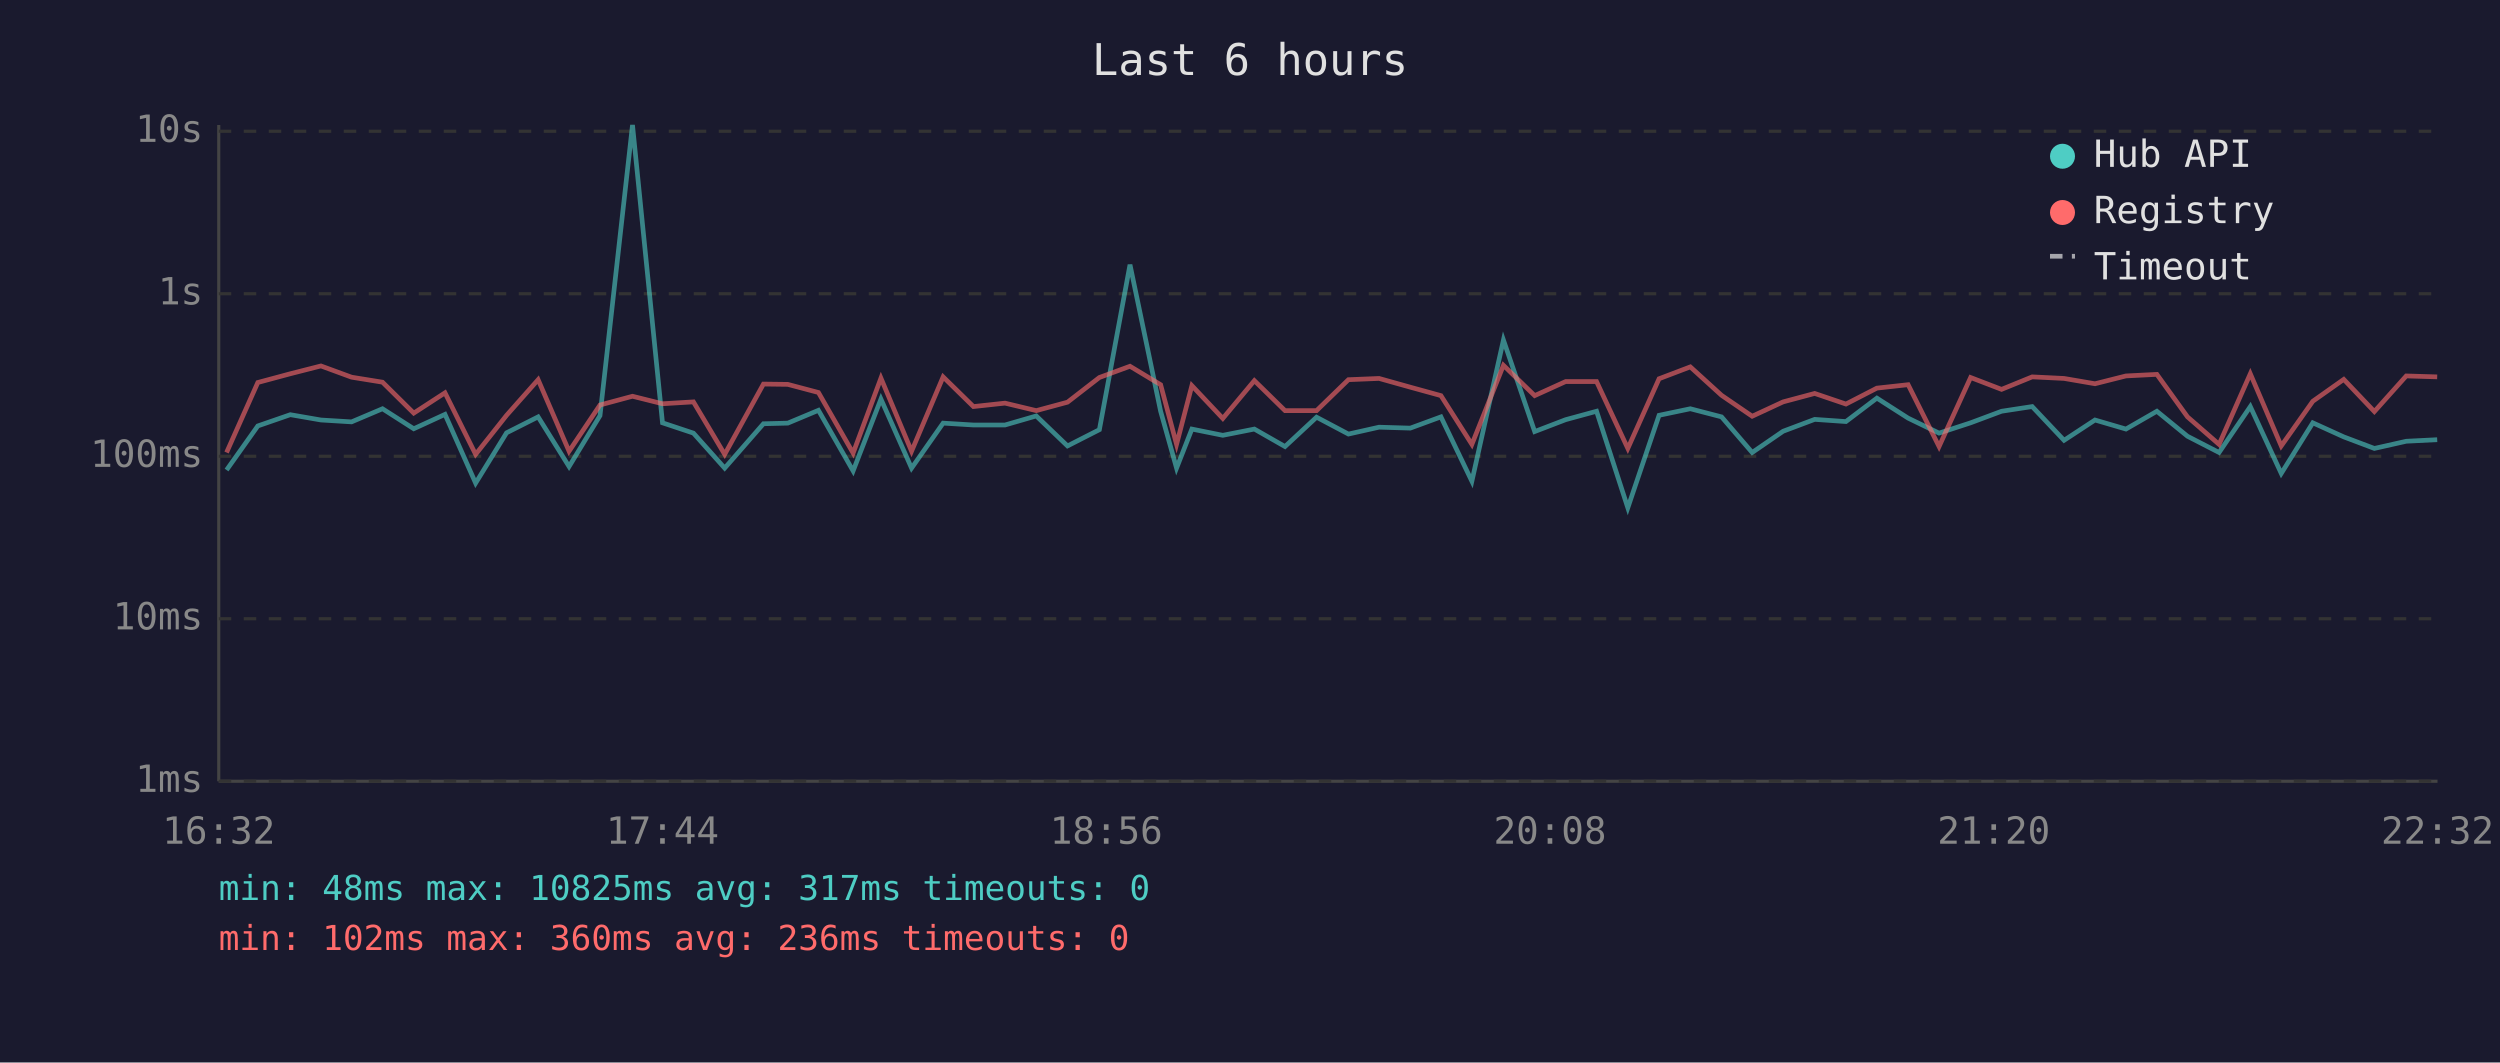
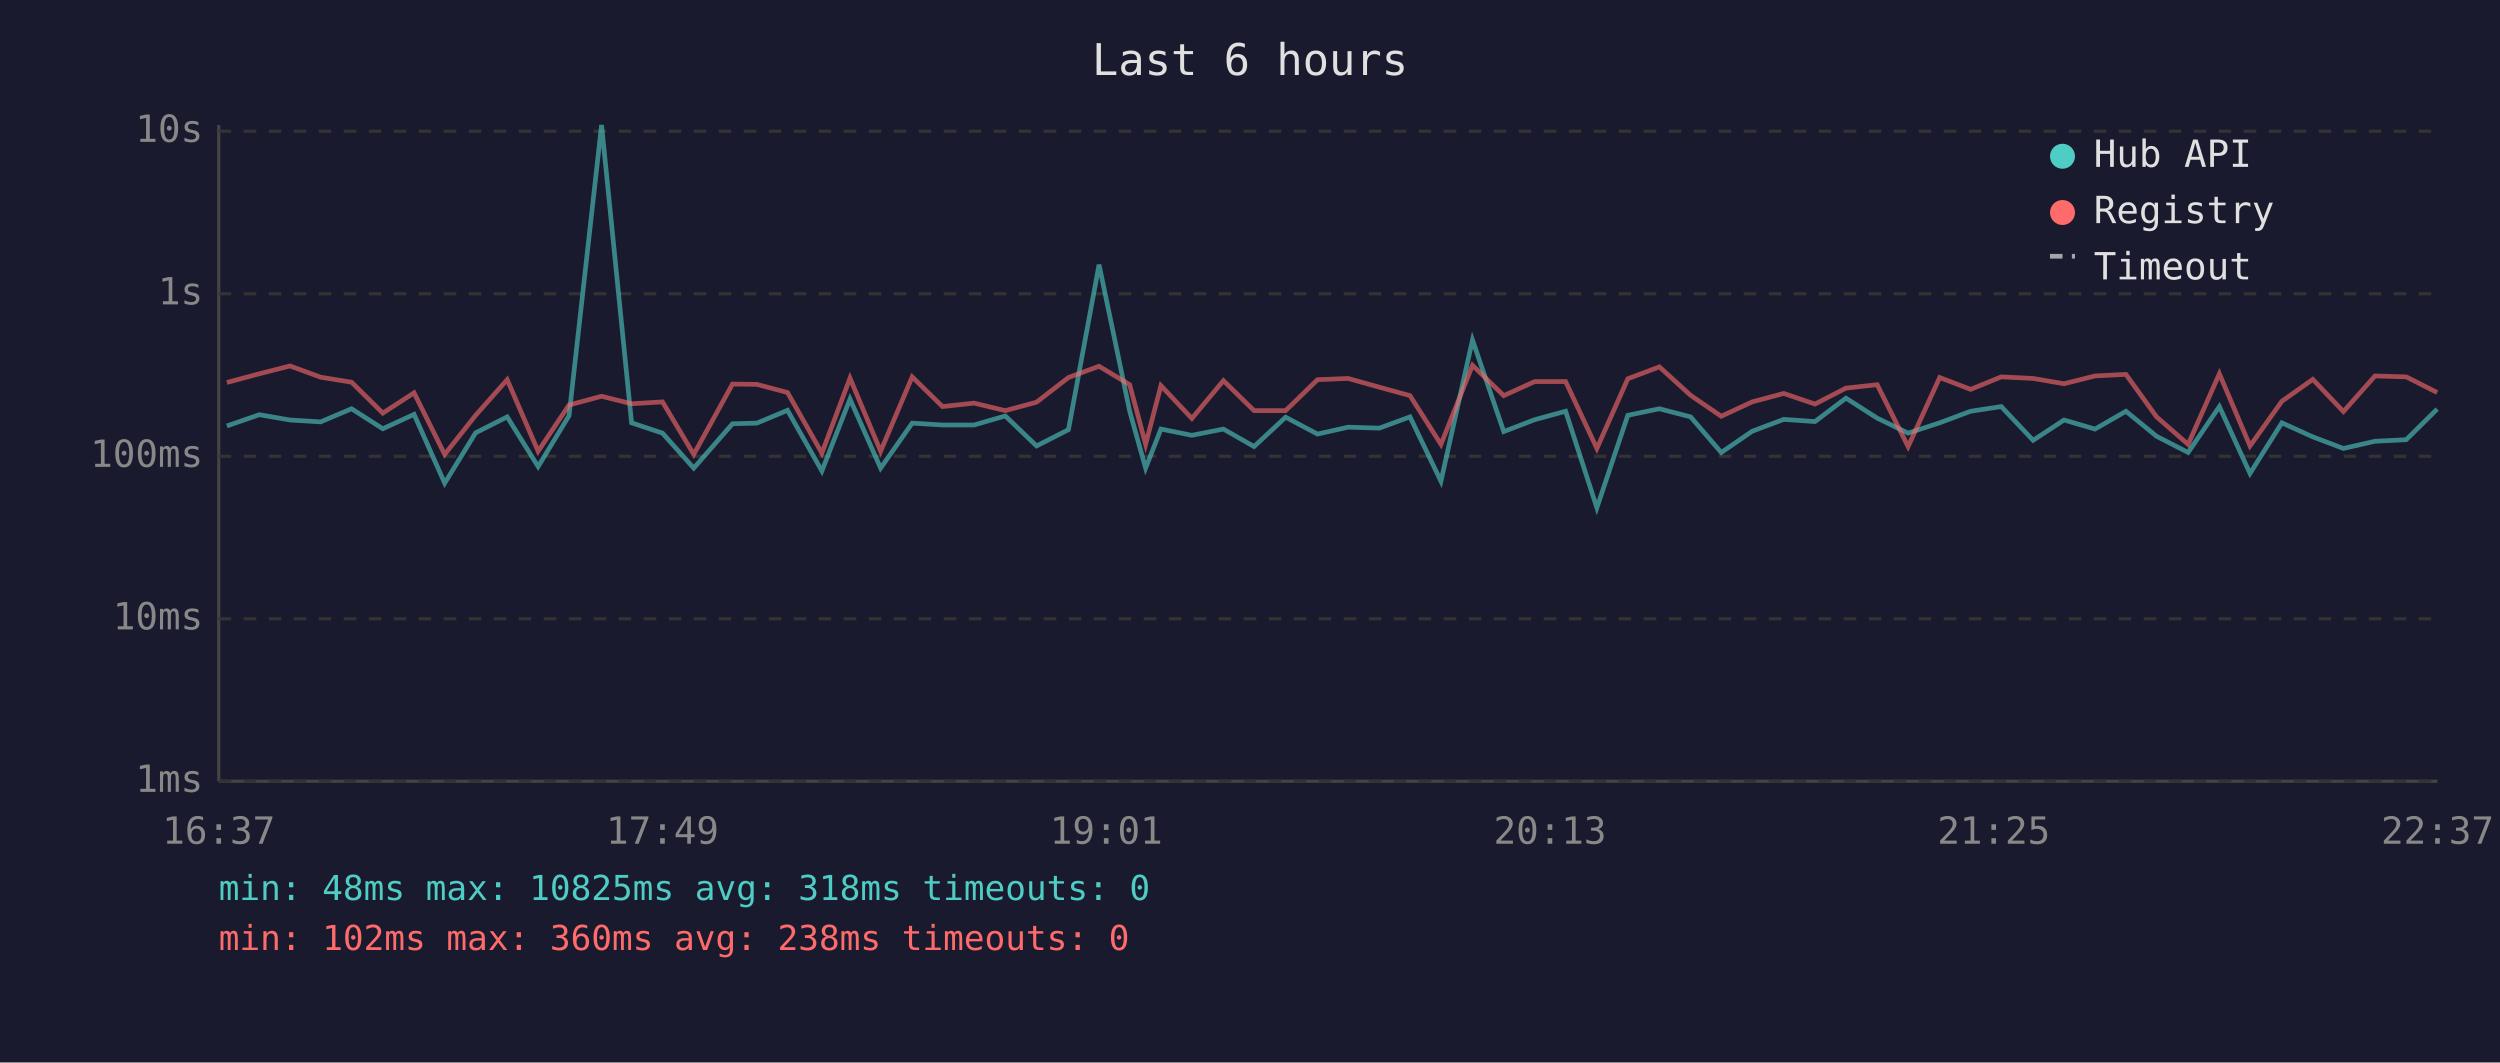
<svg xmlns="http://www.w3.org/2000/svg" viewBox="0 0 800 340" font-family="monospace" font-size="12">
  <rect width="800" height="340" fill="#1a1a2e" />
  <text x="400" y="24" fill="#e0e0e0" font-size="14" text-anchor="middle">Last 6 hours</text>
  <line x1="70" y1="40" x2="70" y2="250" stroke="#444" stroke-width="1" />
  <line x1="70" y1="250" x2="780" y2="250" stroke="#444" stroke-width="1" />
  <line x1="70" y1="250" x2="780" y2="250" stroke="#333" stroke-width="1" stroke-dasharray="4" />
  <text x="65" y="250" fill="#888" text-anchor="end" dominant-baseline="middle">1ms</text>
  <line x1="70" y1="198" x2="780" y2="198" stroke="#333" stroke-width="1" stroke-dasharray="4" />
  <text x="65" y="198" fill="#888" text-anchor="end" dominant-baseline="middle">10ms</text>
  <line x1="70" y1="146" x2="780" y2="146" stroke="#333" stroke-width="1" stroke-dasharray="4" />
  <text x="65" y="146" fill="#888" text-anchor="end" dominant-baseline="middle">100ms</text>
  <line x1="70" y1="94" x2="780" y2="94" stroke="#333" stroke-width="1" stroke-dasharray="4" />
  <text x="65" y="94" fill="#888" text-anchor="end" dominant-baseline="middle">1s</text>
  <line x1="70" y1="42" x2="780" y2="42" stroke="#333" stroke-width="1" stroke-dasharray="4" />
  <text x="65" y="42" fill="#888" text-anchor="end" dominant-baseline="middle">10s</text>
-   <text x="70" y="270" fill="#888" text-anchor="middle">16:32</text>
-   <text x="212" y="270" fill="#888" text-anchor="middle">17:44</text>
-   <text x="354" y="270" fill="#888" text-anchor="middle">18:56</text>
-   <text x="496" y="270" fill="#888" text-anchor="middle">20:08</text>
-   <text x="638" y="270" fill="#888" text-anchor="middle">21:20</text>
-   <text x="780" y="270" fill="#888" text-anchor="middle">22:32</text>
-   <polyline points="72.5,150.4 82.5,136.3 92.9,132.7 102.7,134.4 112.5,135.0 122.4,130.8 132.4,137.2 142.4,132.6 152.2,154.6 162.1,138.5 172.2,133.4 182.1,149.3 192.0,133.0 202.4,40.0 212.0,135.3 221.9,138.6 231.9,149.8 244.3,135.6 252.1,135.4 261.9,131.3 273.0,150.7 281.9,127.7 291.7,149.8 301.8,135.4 311.5,136.0 321.6,136.0 331.6,133.1 341.6,142.7 351.8,137.5 361.6,84.7 371.4,131.6 376.5,149.8 381.4,137.3 391.3,139.3 401.4,137.3 411.2,142.9 421.3,133.5 431.5,138.9 441.3,136.7 451.3,137.0 461.1,133.4 471.0,154.0 481.1,108.8 491.1,138.1 501.0,134.3 510.9,131.6 520.9,162.5 530.9,132.9 540.9,130.8 550.9,133.4 560.7,144.8 570.6,138.0 580.7,134.2 590.7,134.9 600.6,127.4 610.6,133.8 620.5,138.6 630.6,135.3 640.5,131.6 650.3,130.1 660.5,140.9 670.4,134.4 680.3,137.3 690.2,131.6 700.0,139.6 710.1,144.8 720.1,130.1 730.0,151.5 740.1,135.3 750.0,139.8 759.8,143.5 770.0,141.2 779.9,140.7" fill="none" stroke="#4ecdc4" stroke-width="1.5" opacity="0.6" />
-   <polyline points="72.5,144.8 82.5,122.4 92.9,119.6 102.7,117.1 112.5,120.7 122.4,122.3 132.4,132.2 142.4,125.7 152.2,145.4 162.1,132.9 172.2,121.5 182.1,144.4 192.0,129.6 202.4,126.8 212.0,129.2 221.9,128.6 231.9,145.4 244.3,122.9 252.1,123.0 261.9,125.6 273.0,145.0 281.9,121.0 291.7,144.4 301.8,120.6 311.5,130.1 321.6,129.0 331.6,131.4 341.6,128.7 351.8,120.8 361.6,117.2 371.4,123.1 376.5,142.2 381.4,123.4 391.3,133.9 401.4,121.8 411.2,131.4 421.3,131.4 431.5,121.5 441.3,121.1 451.3,123.9 461.1,126.6 471.0,142.2 481.1,116.9 491.1,126.6 501.0,122.1 510.9,122.1 520.9,143.5 530.9,121.2 540.9,117.4 550.9,126.5 560.7,133.2 570.6,128.6 580.7,125.9 590.7,129.3 600.6,124.2 610.6,123.1 620.5,142.9 630.6,120.8 640.5,124.6 650.3,120.6 660.5,121.1 670.4,122.8 680.3,120.3 690.2,119.8 700.0,133.4 710.1,142.2 720.1,119.6 730.0,142.7 740.1,128.4 750.0,121.4 759.8,131.7 770.0,120.3 779.9,120.6" fill="none" stroke="#ff6b6b" stroke-width="1.5" opacity="0.6" />
+   <text x="70" y="270" fill="#888" text-anchor="middle">16:37</text>
+   <text x="212" y="270" fill="#888" text-anchor="middle">17:49</text>
+   <text x="354" y="270" fill="#888" text-anchor="middle">19:01</text>
+   <text x="496" y="270" fill="#888" text-anchor="middle">20:13</text>
+   <text x="638" y="270" fill="#888" text-anchor="middle">21:25</text>
+   <text x="780" y="270" fill="#888" text-anchor="middle">22:37</text>
+   <polyline points="72.6,136.3 83.0,132.7 92.8,134.4 102.6,135.0 112.5,130.8 122.5,137.2 132.5,132.6 142.3,154.6 152.2,138.5 162.3,133.4 172.2,149.3 182.1,133.0 192.5,40.0 202.1,135.3 212.0,138.6 222.0,149.8 234.4,135.6 242.2,135.4 252.0,131.3 263.0,150.7 272.0,127.7 281.8,149.8 291.9,135.4 301.6,136.0 311.7,136.0 321.7,133.1 331.7,142.7 341.9,137.5 351.7,84.7 361.5,131.6 366.6,149.8 371.5,137.3 381.4,139.3 391.5,137.3 401.3,142.9 411.4,133.5 421.6,138.9 431.4,136.7 441.4,137.0 451.2,133.4 461.1,154.0 471.2,108.8 481.2,138.1 491.1,134.3 501.0,131.6 511.0,162.5 520.9,132.9 531.0,130.8 541.0,133.4 550.8,144.8 560.7,138.0 570.8,134.2 580.8,134.9 590.7,127.4 600.7,133.8 610.6,138.6 620.7,135.3 630.6,131.6 640.4,130.1 650.6,140.9 660.5,134.4 670.4,137.3 680.3,131.6 690.1,139.6 700.2,144.8 710.2,130.1 720.0,151.5 730.2,135.3 740.1,139.8 749.9,143.5 760.0,141.2 770.0,140.7 779.9,130.9" fill="none" stroke="#4ecdc4" stroke-width="1.5" opacity="0.6" />
+   <polyline points="72.6,122.4 83.0,119.6 92.8,117.1 102.6,120.7 112.5,122.3 122.5,132.2 132.5,125.7 142.3,145.4 152.2,132.9 162.3,121.5 172.2,144.4 182.1,129.6 192.5,126.8 202.1,129.2 212.0,128.6 222.0,145.4 234.4,122.9 242.2,123.0 252.0,125.6 263.0,145.0 272.0,121.0 281.8,144.4 291.9,120.6 301.6,130.1 311.7,129.0 321.7,131.4 331.7,128.7 341.9,120.8 351.7,117.2 361.5,123.1 366.6,142.2 371.5,123.4 381.4,133.9 391.5,121.8 401.3,131.4 411.4,131.4 421.6,121.5 431.4,121.1 441.4,123.9 451.2,126.6 461.1,142.2 471.2,116.9 481.2,126.6 491.1,122.1 501.0,122.1 511.0,143.5 520.9,121.2 531.0,117.4 541.0,126.5 550.8,133.2 560.7,128.6 570.8,125.9 580.8,129.3 590.7,124.2 600.7,123.1 610.6,142.9 620.7,120.8 630.6,124.6 640.4,120.6 650.6,121.1 660.5,122.8 670.4,120.3 680.3,119.8 690.1,133.4 700.2,142.2 710.2,119.6 720.0,142.7 730.2,128.4 740.1,121.4 749.9,131.7 760.0,120.3 770.0,120.6 779.9,125.6" fill="none" stroke="#ff6b6b" stroke-width="1.5" opacity="0.6" />
  <circle cx="660" cy="50" r="4" fill="#4ecdc4" />
  <text x="670" y="50" fill="#e0e0e0" dominant-baseline="middle">Hub API</text>
  <circle cx="660" cy="68" r="4" fill="#ff6b6b" />
  <text x="670" y="68" fill="#e0e0e0" dominant-baseline="middle">Registry</text>
  <line x1="656" y1="82" x2="664" y2="82" stroke="#e0e0e0" stroke-width="1.5" stroke-dasharray="4,3" opacity="0.7" />
  <text x="670" y="86" fill="#e0e0e0" dominant-baseline="middle">Timeout</text>
-   <text x="70" y="288" fill="#4ecdc4" font-size="11">min: 48ms  max: 10825ms  avg: 317ms  timeouts: 0</text>
-   <text x="70" y="304" fill="#ff6b6b" font-size="11">min: 102ms  max: 360ms  avg: 236ms  timeouts: 0</text>
+   <text x="70" y="288" fill="#4ecdc4" font-size="11">min: 48ms  max: 10825ms  avg: 318ms  timeouts: 0</text>
+   <text x="70" y="304" fill="#ff6b6b" font-size="11">min: 102ms  max: 360ms  avg: 238ms  timeouts: 0</text>
</svg>
